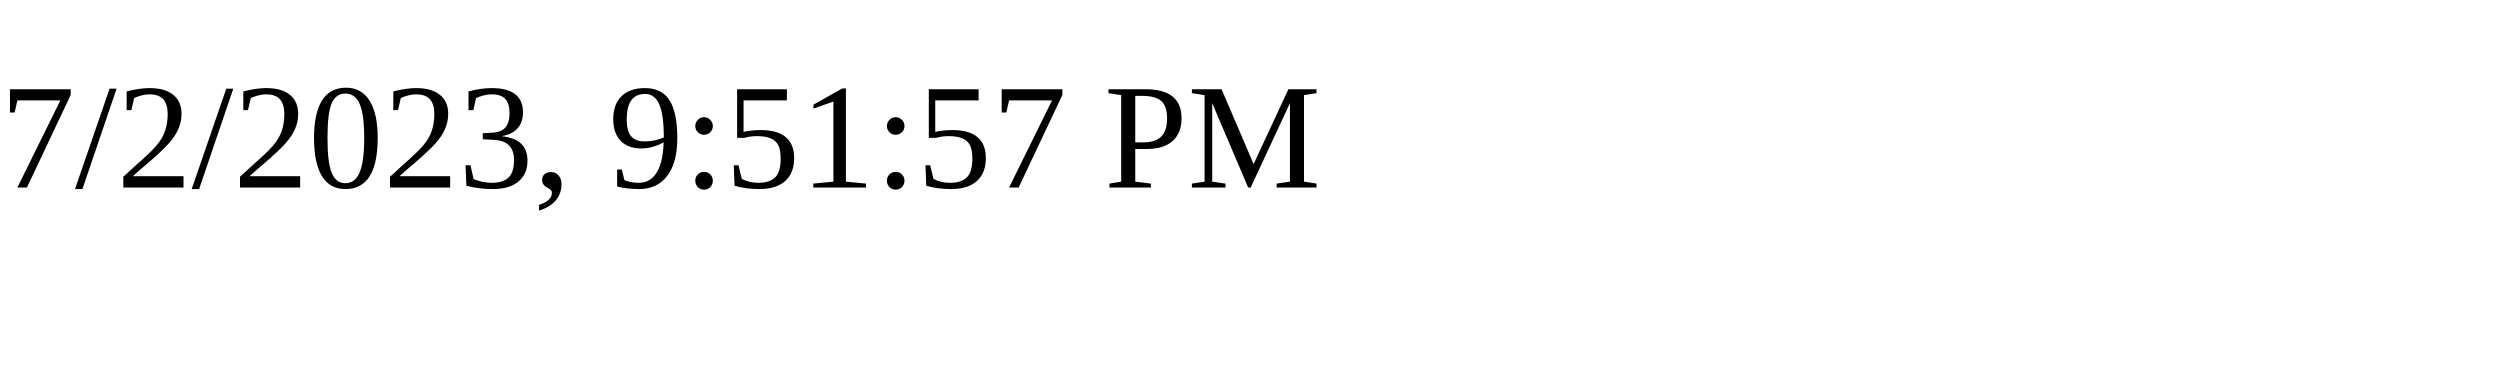
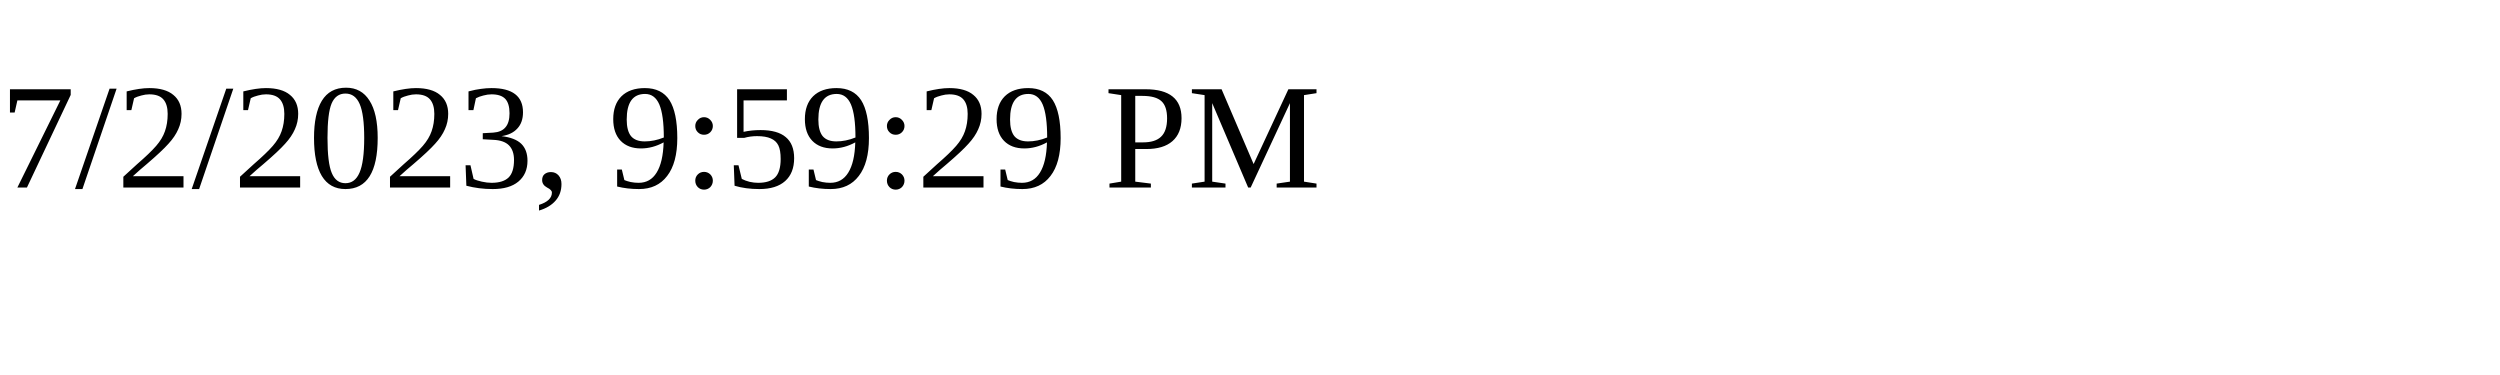
<svg xmlns="http://www.w3.org/2000/svg" height="30" width="200">
-   <text x="0" y="15">7/2/2023, 9:51:57 PM</text>
+   <text x="0" y="15">7/2/2023, 9:59:29 PM</text>
</svg>
